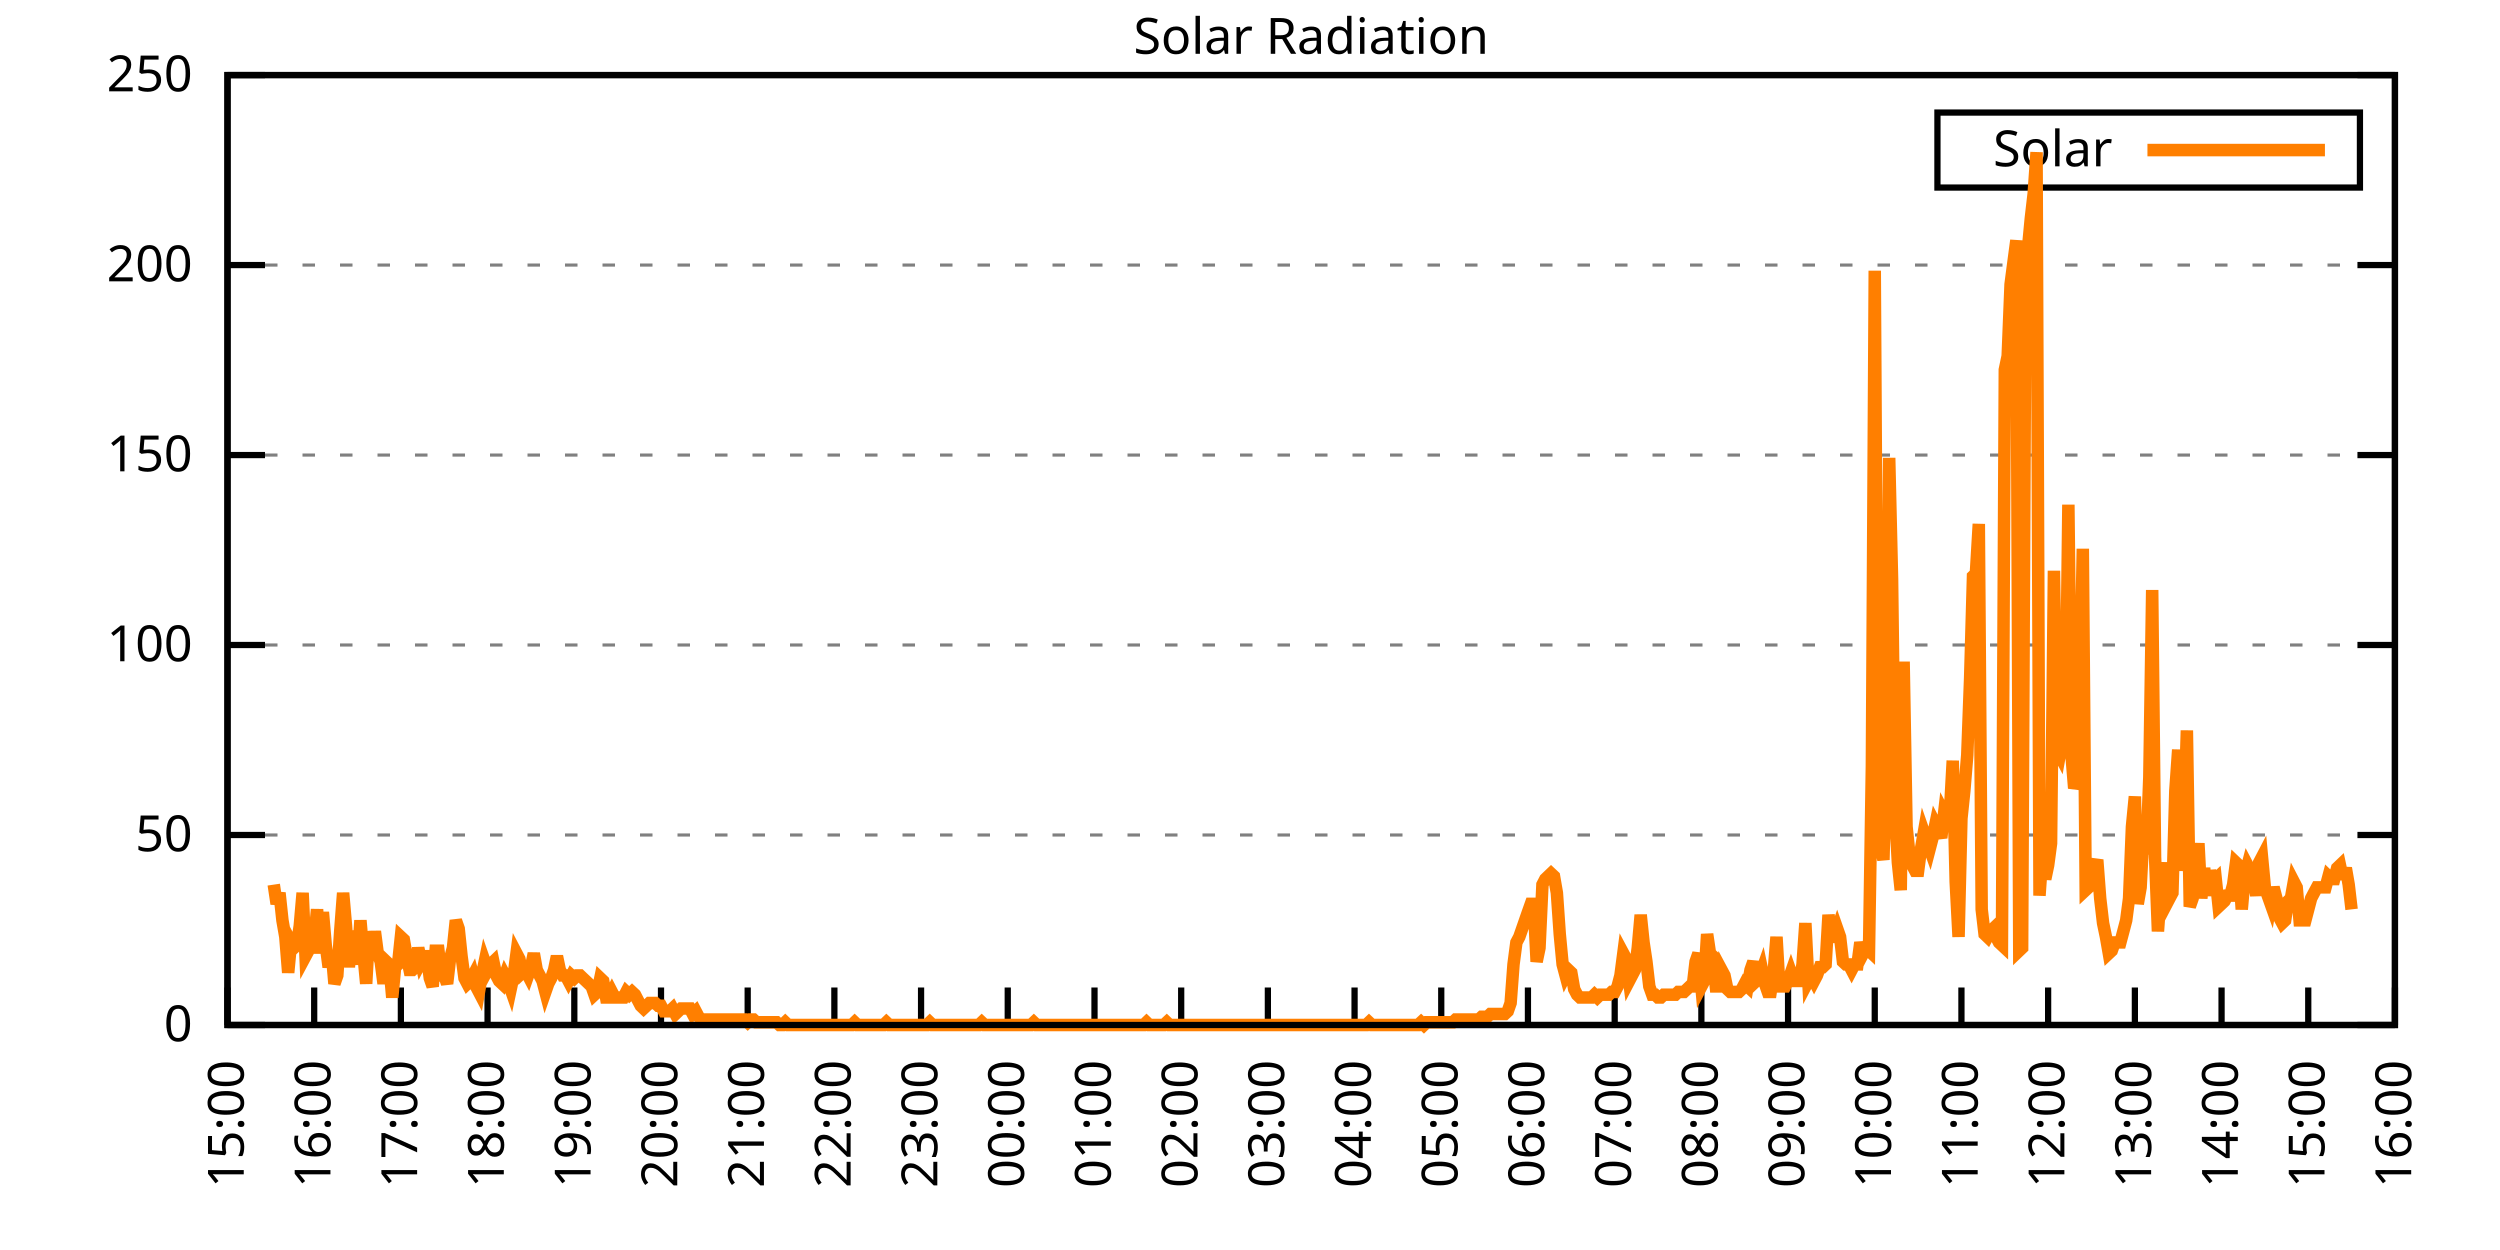
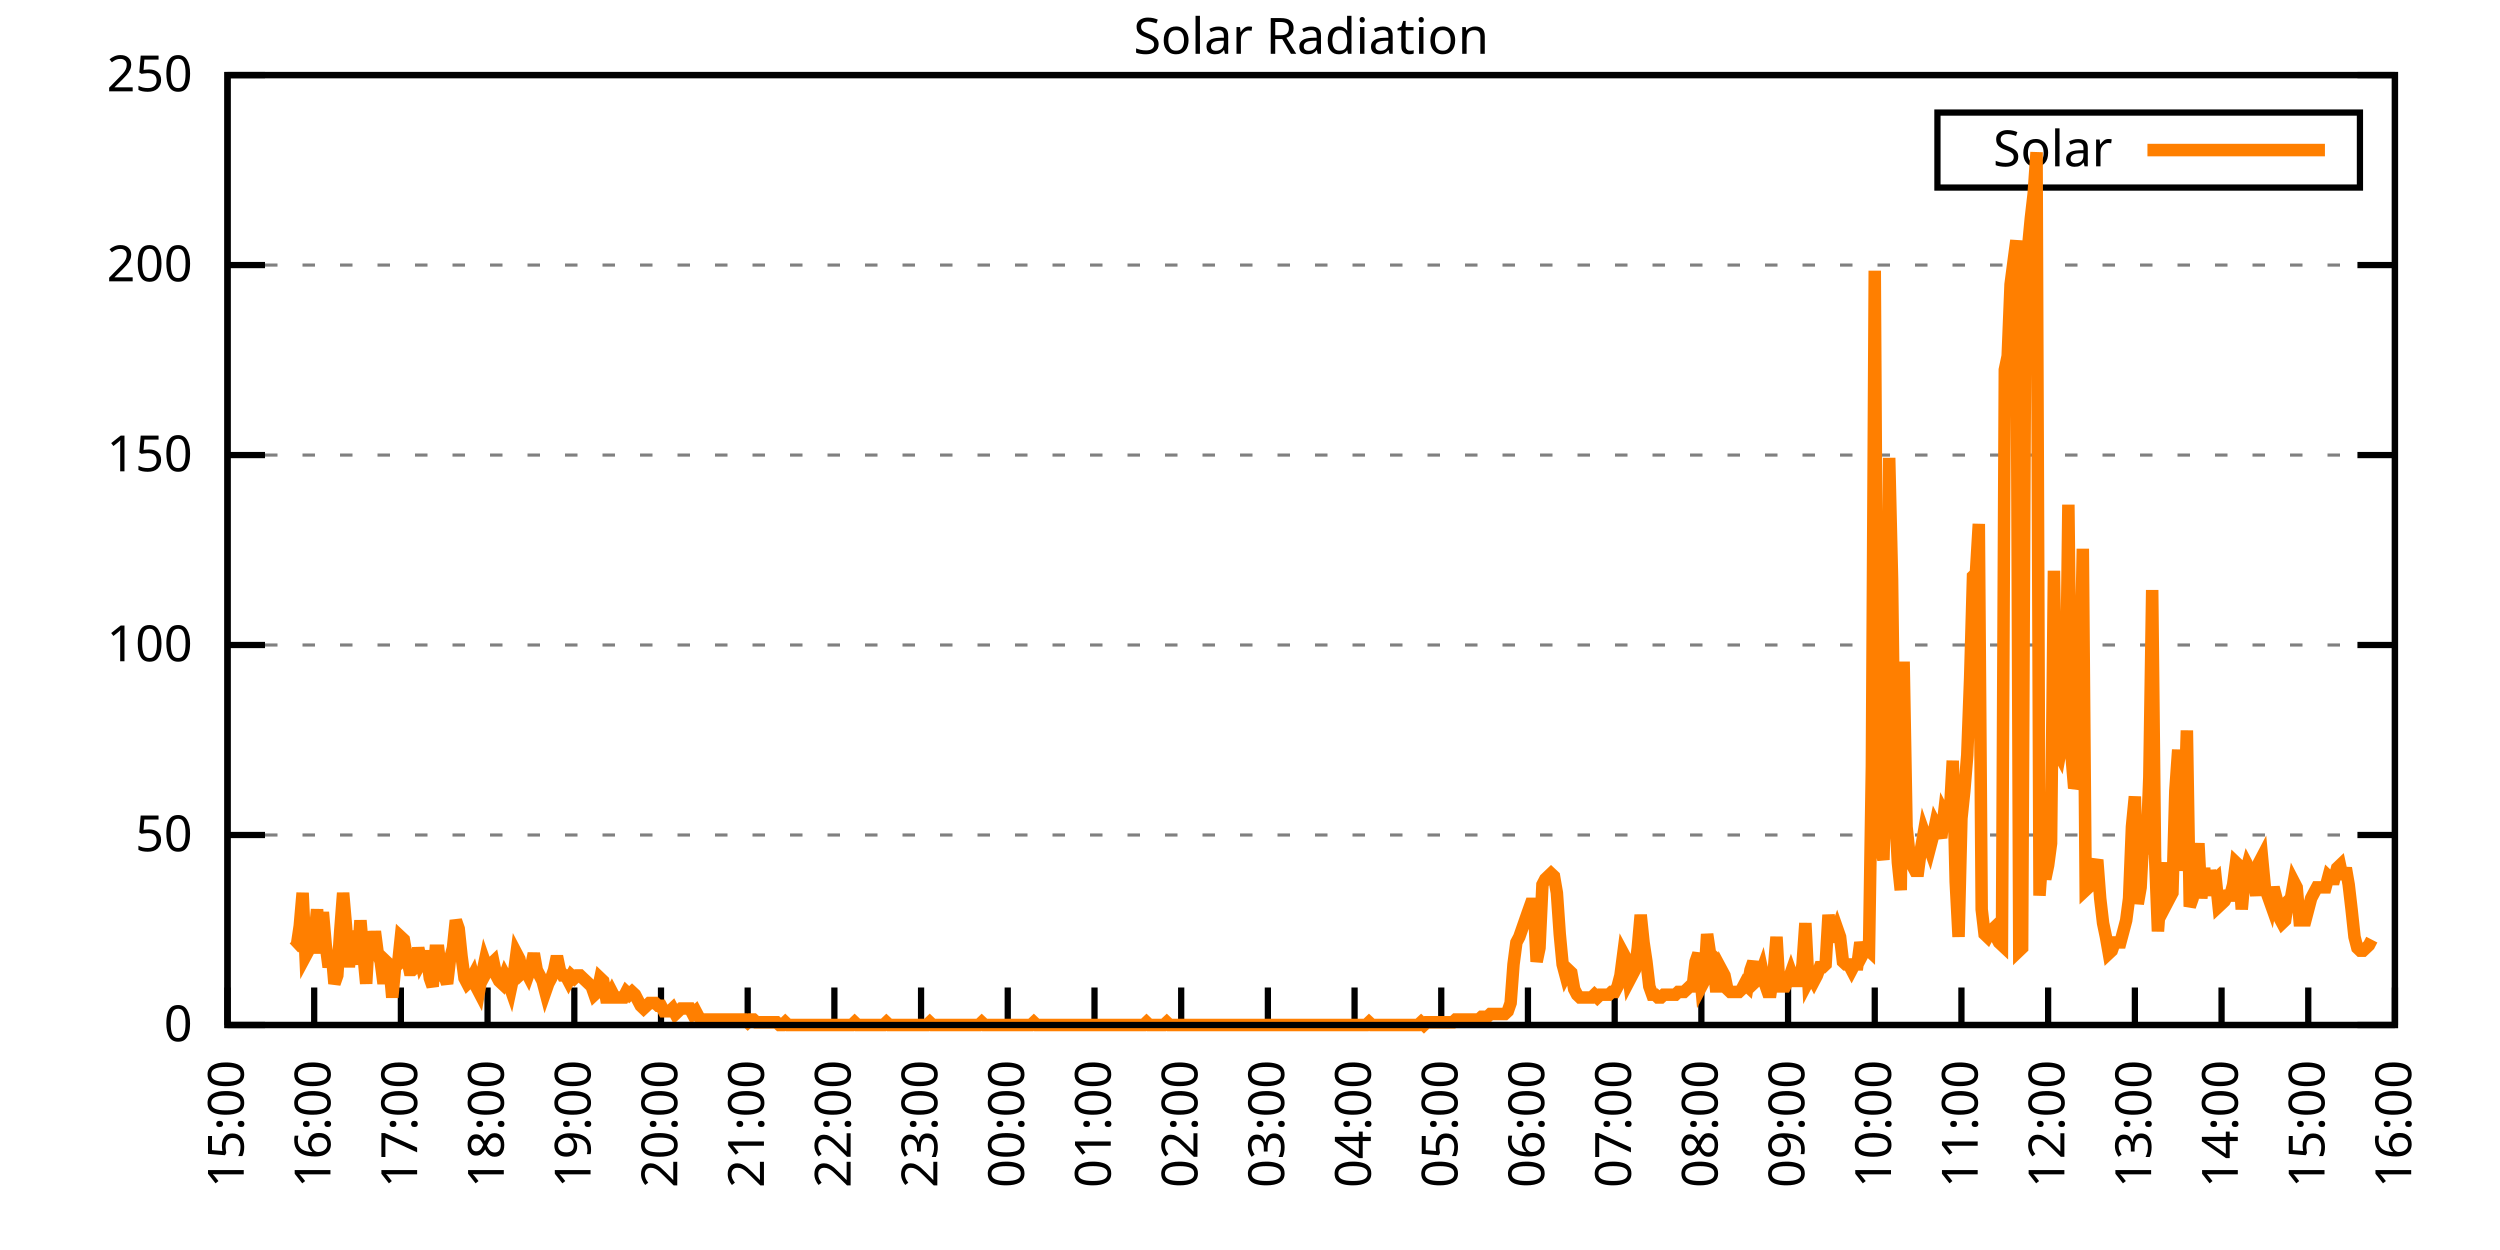
<svg xmlns="http://www.w3.org/2000/svg" xmlns:xlink="http://www.w3.org/1999/xlink" width="400" height="200" viewBox="0 0 400 200">
  <g id="gnuplot_canvas">
    <rect x="0" y="0" width="400" height="200" fill="none" />
    <defs>
      <circle id="gpDot" r="0.5" stroke-width="0.5" stroke="currentColor" />
      <path id="gpPt0" stroke-width="0.333" stroke="currentColor" d="M-1,0 h2 M0,-1 v2" />
      <path id="gpPt1" stroke-width="0.333" stroke="currentColor" d="M-1,-1 L1,1 M1,-1 L-1,1" />
      <path id="gpPt2" stroke-width="0.333" stroke="currentColor" d="M-1,0 L1,0 M0,-1 L0,1 M-1,-1 L1,1 M-1,1 L1,-1" />
      <rect id="gpPt3" stroke-width="0.333" stroke="currentColor" x="-1" y="-1" width="2" height="2" />
      <rect id="gpPt4" stroke-width="0.333" stroke="currentColor" fill="currentColor" x="-1" y="-1" width="2" height="2" />
      <circle id="gpPt5" stroke-width="0.333" stroke="currentColor" cx="0" cy="0" r="1" />
      <use xlink:href="#gpPt5" id="gpPt6" fill="currentColor" stroke="none" />
      <path id="gpPt7" stroke-width="0.333" stroke="currentColor" d="M0,-1.33 L-1.33,0.67 L1.33,0.67 z" />
      <use xlink:href="#gpPt7" id="gpPt8" fill="currentColor" stroke="none" />
      <use xlink:href="#gpPt7" id="gpPt9" stroke="currentColor" transform="rotate(180)" />
      <use xlink:href="#gpPt9" id="gpPt10" fill="currentColor" stroke="none" />
      <use xlink:href="#gpPt3" id="gpPt11" stroke="currentColor" transform="rotate(45)" />
      <use xlink:href="#gpPt11" id="gpPt12" fill="currentColor" stroke="none" />
      <path id="gpPt13" stroke-width="0.333" stroke="currentColor" d="M0,1.330 L1.265,0.411 L0.782,-1.067 L-0.782,-1.076 L-1.265,0.411 z" />
      <use xlink:href="#gpPt13" id="gpPt14" fill="currentColor" stroke="none" />
      <filter id="textbox" filterUnits="objectBoundingBox" x="0" y="0" height="1" width="1">
        <feFlood flood-color="white" flood-opacity="1" result="bgnd" />
        <feComposite in="SourceGraphic" in2="bgnd" operator="atop" />
      </filter>
      <filter id="greybox" filterUnits="objectBoundingBox" x="0" y="0" height="1" width="1">
        <feFlood flood-color="lightgrey" flood-opacity="1" result="grey" />
        <feComposite in="SourceGraphic" in2="grey" operator="atop" />
      </filter>
    </defs>
    <g fill="none" color="white" stroke="currentColor" stroke-width="1.00" stroke-linecap="butt" stroke-linejoin="miter">
</g>
    <g fill="none" color="black" stroke="currentColor" stroke-width="1.00" stroke-linecap="butt" stroke-linejoin="miter">
      <g stroke="none" shape-rendering="crispEdges">
        <polygon fill="rgb(255, 255, 255)" points="36.40,164.00 383.18,164.00 383.18,12.02 36.40,12.02 " />
      </g>
    </g>
    <g fill="none" color="black" stroke="currentColor" stroke-width="1.00" stroke-linecap="butt" stroke-linejoin="miter">
</g>
    <g fill="none" color="black" stroke="black" stroke-width="0.50" stroke-linecap="butt" stroke-linejoin="miter">
</g>
    <g fill="none" color="gray" stroke="currentColor" stroke-width="0.50" stroke-linecap="butt" stroke-linejoin="miter">
      <path stroke="gray" stroke-dasharray="2,4" class="gridline" d="M36.40,164.00 L383.19,164.00  " />
    </g>
    <g fill="none" color="gray" stroke="gray" stroke-width="1.00" stroke-linecap="butt" stroke-linejoin="miter">
</g>
    <g fill="none" color="black" stroke="currentColor" stroke-width="1.00" stroke-linecap="butt" stroke-linejoin="miter">
      <path stroke="black" d="M36.40,164.00 L42.40,164.00 M383.19,164.00 L377.19,164.00  " />
      <g transform="translate(30.80,166.60)" stroke="none" fill="black" font-family="Sans" font-size="8.00" text-anchor="end">
        <text>
          <tspan font-family="Sans"> 0</tspan>
        </text>
      </g>
    </g>
    <g fill="none" color="black" stroke="currentColor" stroke-width="1.00" stroke-linecap="butt" stroke-linejoin="miter">
</g>
    <g fill="none" color="black" stroke="black" stroke-width="0.50" stroke-linecap="butt" stroke-linejoin="miter">
</g>
    <g fill="none" color="gray" stroke="currentColor" stroke-width="0.50" stroke-linecap="butt" stroke-linejoin="miter">
      <path stroke="gray" stroke-dasharray="2,4" class="gridline" d="M36.40,133.60 L383.19,133.60  " />
    </g>
    <g fill="none" color="gray" stroke="gray" stroke-width="1.00" stroke-linecap="butt" stroke-linejoin="miter">
</g>
    <g fill="none" color="black" stroke="currentColor" stroke-width="1.00" stroke-linecap="butt" stroke-linejoin="miter">
      <path stroke="black" d="M36.40,133.60 L42.40,133.60 M383.19,133.60 L377.19,133.60  " />
      <g transform="translate(30.80,136.20)" stroke="none" fill="black" font-family="Sans" font-size="8.00" text-anchor="end">
        <text>
          <tspan font-family="Sans"> 50</tspan>
        </text>
      </g>
    </g>
    <g fill="none" color="black" stroke="currentColor" stroke-width="1.00" stroke-linecap="butt" stroke-linejoin="miter">
</g>
    <g fill="none" color="black" stroke="black" stroke-width="0.50" stroke-linecap="butt" stroke-linejoin="miter">
</g>
    <g fill="none" color="gray" stroke="currentColor" stroke-width="0.50" stroke-linecap="butt" stroke-linejoin="miter">
      <path stroke="gray" stroke-dasharray="2,4" class="gridline" d="M36.40,103.20 L383.19,103.20  " />
    </g>
    <g fill="none" color="gray" stroke="gray" stroke-width="1.00" stroke-linecap="butt" stroke-linejoin="miter">
</g>
    <g fill="none" color="black" stroke="currentColor" stroke-width="1.00" stroke-linecap="butt" stroke-linejoin="miter">
      <path stroke="black" d="M36.40,103.20 L42.40,103.20 M383.19,103.20 L377.19,103.20  " />
      <g transform="translate(30.80,105.80)" stroke="none" fill="black" font-family="Sans" font-size="8.00" text-anchor="end">
        <text>
          <tspan font-family="Sans"> 100</tspan>
        </text>
      </g>
    </g>
    <g fill="none" color="black" stroke="currentColor" stroke-width="1.00" stroke-linecap="butt" stroke-linejoin="miter">
</g>
    <g fill="none" color="black" stroke="black" stroke-width="0.50" stroke-linecap="butt" stroke-linejoin="miter">
</g>
    <g fill="none" color="gray" stroke="currentColor" stroke-width="0.50" stroke-linecap="butt" stroke-linejoin="miter">
      <path stroke="gray" stroke-dasharray="2,4" class="gridline" d="M36.40,72.81 L383.19,72.81  " />
    </g>
    <g fill="none" color="gray" stroke="gray" stroke-width="1.00" stroke-linecap="butt" stroke-linejoin="miter">
</g>
    <g fill="none" color="black" stroke="currentColor" stroke-width="1.00" stroke-linecap="butt" stroke-linejoin="miter">
      <path stroke="black" d="M36.40,72.81 L42.40,72.81 M383.19,72.81 L377.19,72.81  " />
      <g transform="translate(30.80,75.41)" stroke="none" fill="black" font-family="Sans" font-size="8.00" text-anchor="end">
        <text>
          <tspan font-family="Sans"> 150</tspan>
        </text>
      </g>
    </g>
    <g fill="none" color="black" stroke="currentColor" stroke-width="1.00" stroke-linecap="butt" stroke-linejoin="miter">
</g>
    <g fill="none" color="black" stroke="black" stroke-width="0.50" stroke-linecap="butt" stroke-linejoin="miter">
</g>
    <g fill="none" color="gray" stroke="currentColor" stroke-width="0.50" stroke-linecap="butt" stroke-linejoin="miter">
      <path stroke="gray" stroke-dasharray="2,4" class="gridline" d="M36.40,42.41 L383.19,42.41  " />
    </g>
    <g fill="none" color="gray" stroke="gray" stroke-width="1.00" stroke-linecap="butt" stroke-linejoin="miter">
</g>
    <g fill="none" color="black" stroke="currentColor" stroke-width="1.00" stroke-linecap="butt" stroke-linejoin="miter">
      <path stroke="black" d="M36.40,42.41 L42.40,42.41 M383.19,42.41 L377.19,42.41  " />
      <g transform="translate(30.80,45.01)" stroke="none" fill="black" font-family="Sans" font-size="8.00" text-anchor="end">
        <text>
          <tspan font-family="Sans"> 200</tspan>
        </text>
      </g>
    </g>
    <g fill="none" color="black" stroke="currentColor" stroke-width="1.00" stroke-linecap="butt" stroke-linejoin="miter">
</g>
    <g fill="none" color="black" stroke="black" stroke-width="0.50" stroke-linecap="butt" stroke-linejoin="miter">
</g>
    <g fill="none" color="gray" stroke="currentColor" stroke-width="0.50" stroke-linecap="butt" stroke-linejoin="miter">
      <path stroke="gray" stroke-dasharray="2,4" class="gridline" d="M36.40,12.01 L383.19,12.01  " />
    </g>
    <g fill="none" color="gray" stroke="gray" stroke-width="1.00" stroke-linecap="butt" stroke-linejoin="miter">
</g>
    <g fill="none" color="black" stroke="currentColor" stroke-width="1.00" stroke-linecap="butt" stroke-linejoin="miter">
      <path stroke="black" d="M36.40,12.01 L42.40,12.01 M383.19,12.01 L377.19,12.01  " />
      <g transform="translate(30.80,14.61)" stroke="none" fill="black" font-family="Sans" font-size="8.00" text-anchor="end">
        <text>
          <tspan font-family="Sans"> 250</tspan>
        </text>
      </g>
    </g>
    <g fill="none" color="black" stroke="currentColor" stroke-width="1.00" stroke-linecap="butt" stroke-linejoin="miter">
      <path stroke="black" d="M36.40,164.00 L36.40,158.00  " />
      <g transform="translate(39.00,169.60) rotate(270.00)" stroke="none" fill="black" font-family="Sans" font-size="8.00" text-anchor="end">
        <text>
          <tspan font-family="Sans">15:00</tspan>
        </text>
      </g>
    </g>
    <g fill="none" color="black" stroke="currentColor" stroke-width="1.00" stroke-linecap="butt" stroke-linejoin="miter">
      <path stroke="black" d="M50.27,164.00 L50.27,158.00  " />
      <g transform="translate(52.87,169.60) rotate(270.00)" stroke="none" fill="black" font-family="Sans" font-size="8.00" text-anchor="end">
        <text>
          <tspan font-family="Sans">16:00</tspan>
        </text>
      </g>
    </g>
    <g fill="none" color="black" stroke="currentColor" stroke-width="1.00" stroke-linecap="butt" stroke-linejoin="miter">
      <path stroke="black" d="M64.14,164.00 L64.14,158.00  " />
      <g transform="translate(66.74,169.60) rotate(270.00)" stroke="none" fill="black" font-family="Sans" font-size="8.00" text-anchor="end">
        <text>
          <tspan font-family="Sans">17:00</tspan>
        </text>
      </g>
    </g>
    <g fill="none" color="black" stroke="currentColor" stroke-width="1.00" stroke-linecap="butt" stroke-linejoin="miter">
      <path stroke="black" d="M78.01,164.00 L78.01,158.00  " />
      <g transform="translate(80.61,169.60) rotate(270.00)" stroke="none" fill="black" font-family="Sans" font-size="8.00" text-anchor="end">
        <text>
          <tspan font-family="Sans">18:00</tspan>
        </text>
      </g>
    </g>
    <g fill="none" color="black" stroke="currentColor" stroke-width="1.00" stroke-linecap="butt" stroke-linejoin="miter">
      <path stroke="black" d="M91.89,164.00 L91.89,158.00  " />
      <g transform="translate(94.49,169.60) rotate(270.00)" stroke="none" fill="black" font-family="Sans" font-size="8.00" text-anchor="end">
        <text>
          <tspan font-family="Sans">19:00</tspan>
        </text>
      </g>
    </g>
    <g fill="none" color="black" stroke="currentColor" stroke-width="1.00" stroke-linecap="butt" stroke-linejoin="miter">
      <path stroke="black" d="M105.76,164.00 L105.76,158.00  " />
      <g transform="translate(108.36,169.60) rotate(270.00)" stroke="none" fill="black" font-family="Sans" font-size="8.00" text-anchor="end">
        <text>
          <tspan font-family="Sans">20:00</tspan>
        </text>
      </g>
    </g>
    <g fill="none" color="black" stroke="currentColor" stroke-width="1.00" stroke-linecap="butt" stroke-linejoin="miter">
      <path stroke="black" d="M119.63,164.00 L119.63,158.00  " />
      <g transform="translate(122.23,169.60) rotate(270.00)" stroke="none" fill="black" font-family="Sans" font-size="8.00" text-anchor="end">
        <text>
          <tspan font-family="Sans">21:00</tspan>
        </text>
      </g>
    </g>
    <g fill="none" color="black" stroke="currentColor" stroke-width="1.00" stroke-linecap="butt" stroke-linejoin="miter">
      <path stroke="black" d="M133.50,164.00 L133.50,158.00  " />
      <g transform="translate(136.10,169.60) rotate(270.00)" stroke="none" fill="black" font-family="Sans" font-size="8.00" text-anchor="end">
        <text>
          <tspan font-family="Sans">22:00</tspan>
        </text>
      </g>
    </g>
    <g fill="none" color="black" stroke="currentColor" stroke-width="1.00" stroke-linecap="butt" stroke-linejoin="miter">
      <path stroke="black" d="M147.37,164.00 L147.37,158.00  " />
      <g transform="translate(149.97,169.60) rotate(270.00)" stroke="none" fill="black" font-family="Sans" font-size="8.00" text-anchor="end">
        <text>
          <tspan font-family="Sans">23:00</tspan>
        </text>
      </g>
    </g>
    <g fill="none" color="black" stroke="currentColor" stroke-width="1.00" stroke-linecap="butt" stroke-linejoin="miter">
      <path stroke="black" d="M161.24,164.00 L161.24,158.00  " />
      <g transform="translate(163.84,169.60) rotate(270.00)" stroke="none" fill="black" font-family="Sans" font-size="8.00" text-anchor="end">
        <text>
          <tspan font-family="Sans">00:00</tspan>
        </text>
      </g>
    </g>
    <g fill="none" color="black" stroke="currentColor" stroke-width="1.00" stroke-linecap="butt" stroke-linejoin="miter">
      <path stroke="black" d="M175.12,164.00 L175.12,158.00  " />
      <g transform="translate(177.72,169.60) rotate(270.00)" stroke="none" fill="black" font-family="Sans" font-size="8.00" text-anchor="end">
        <text>
          <tspan font-family="Sans">01:00</tspan>
        </text>
      </g>
    </g>
    <g fill="none" color="black" stroke="currentColor" stroke-width="1.00" stroke-linecap="butt" stroke-linejoin="miter">
      <path stroke="black" d="M188.99,164.00 L188.99,158.00  " />
      <g transform="translate(191.59,169.60) rotate(270.00)" stroke="none" fill="black" font-family="Sans" font-size="8.00" text-anchor="end">
        <text>
          <tspan font-family="Sans">02:00</tspan>
        </text>
      </g>
    </g>
    <g fill="none" color="black" stroke="currentColor" stroke-width="1.00" stroke-linecap="butt" stroke-linejoin="miter">
      <path stroke="black" d="M202.86,164.00 L202.86,158.00  " />
      <g transform="translate(205.46,169.60) rotate(270.00)" stroke="none" fill="black" font-family="Sans" font-size="8.00" text-anchor="end">
        <text>
          <tspan font-family="Sans">03:00</tspan>
        </text>
      </g>
    </g>
    <g fill="none" color="black" stroke="currentColor" stroke-width="1.00" stroke-linecap="butt" stroke-linejoin="miter">
      <path stroke="black" d="M216.73,164.00 L216.73,158.00  " />
      <g transform="translate(219.33,169.60) rotate(270.00)" stroke="none" fill="black" font-family="Sans" font-size="8.00" text-anchor="end">
        <text>
          <tspan font-family="Sans">04:00</tspan>
        </text>
      </g>
    </g>
    <g fill="none" color="black" stroke="currentColor" stroke-width="1.00" stroke-linecap="butt" stroke-linejoin="miter">
      <path stroke="black" d="M230.60,164.00 L230.60,158.00  " />
      <g transform="translate(233.20,169.60) rotate(270.00)" stroke="none" fill="black" font-family="Sans" font-size="8.00" text-anchor="end">
        <text>
          <tspan font-family="Sans">05:00</tspan>
        </text>
      </g>
    </g>
    <g fill="none" color="black" stroke="currentColor" stroke-width="1.00" stroke-linecap="butt" stroke-linejoin="miter">
      <path stroke="black" d="M244.47,164.00 L244.47,158.00  " />
      <g transform="translate(247.07,169.60) rotate(270.00)" stroke="none" fill="black" font-family="Sans" font-size="8.00" text-anchor="end">
        <text>
          <tspan font-family="Sans">06:00</tspan>
        </text>
      </g>
    </g>
    <g fill="none" color="black" stroke="currentColor" stroke-width="1.00" stroke-linecap="butt" stroke-linejoin="miter">
      <path stroke="black" d="M258.35,164.00 L258.35,158.00  " />
      <g transform="translate(260.95,169.60) rotate(270.00)" stroke="none" fill="black" font-family="Sans" font-size="8.00" text-anchor="end">
        <text>
          <tspan font-family="Sans">07:00</tspan>
        </text>
      </g>
    </g>
    <g fill="none" color="black" stroke="currentColor" stroke-width="1.00" stroke-linecap="butt" stroke-linejoin="miter">
      <path stroke="black" d="M272.22,164.00 L272.22,158.00  " />
      <g transform="translate(274.82,169.60) rotate(270.00)" stroke="none" fill="black" font-family="Sans" font-size="8.00" text-anchor="end">
        <text>
          <tspan font-family="Sans">08:00</tspan>
        </text>
      </g>
    </g>
    <g fill="none" color="black" stroke="currentColor" stroke-width="1.00" stroke-linecap="butt" stroke-linejoin="miter">
      <path stroke="black" d="M286.09,164.00 L286.09,158.00  " />
      <g transform="translate(288.69,169.60) rotate(270.00)" stroke="none" fill="black" font-family="Sans" font-size="8.00" text-anchor="end">
        <text>
          <tspan font-family="Sans">09:00</tspan>
        </text>
      </g>
    </g>
    <g fill="none" color="black" stroke="currentColor" stroke-width="1.00" stroke-linecap="butt" stroke-linejoin="miter">
      <path stroke="black" d="M299.96,164.00 L299.96,158.00  " />
      <g transform="translate(302.56,169.60) rotate(270.00)" stroke="none" fill="black" font-family="Sans" font-size="8.00" text-anchor="end">
        <text>
          <tspan font-family="Sans">10:00</tspan>
        </text>
      </g>
    </g>
    <g fill="none" color="black" stroke="currentColor" stroke-width="1.00" stroke-linecap="butt" stroke-linejoin="miter">
      <path stroke="black" d="M313.83,164.00 L313.83,158.00  " />
      <g transform="translate(316.43,169.60) rotate(270.00)" stroke="none" fill="black" font-family="Sans" font-size="8.00" text-anchor="end">
        <text>
          <tspan font-family="Sans">11:00</tspan>
        </text>
      </g>
    </g>
    <g fill="none" color="black" stroke="currentColor" stroke-width="1.00" stroke-linecap="butt" stroke-linejoin="miter">
      <path stroke="black" d="M327.70,164.00 L327.70,158.00  " />
      <g transform="translate(330.30,169.60) rotate(270.00)" stroke="none" fill="black" font-family="Sans" font-size="8.00" text-anchor="end">
        <text>
          <tspan font-family="Sans">12:00</tspan>
        </text>
      </g>
    </g>
    <g fill="none" color="black" stroke="currentColor" stroke-width="1.00" stroke-linecap="butt" stroke-linejoin="miter">
      <path stroke="black" d="M341.58,164.00 L341.58,158.00  " />
      <g transform="translate(344.18,169.60) rotate(270.00)" stroke="none" fill="black" font-family="Sans" font-size="8.00" text-anchor="end">
        <text>
          <tspan font-family="Sans">13:00</tspan>
        </text>
      </g>
    </g>
    <g fill="none" color="black" stroke="currentColor" stroke-width="1.00" stroke-linecap="butt" stroke-linejoin="miter">
      <path stroke="black" d="M355.45,164.00 L355.45,158.00  " />
      <g transform="translate(358.05,169.60) rotate(270.00)" stroke="none" fill="black" font-family="Sans" font-size="8.00" text-anchor="end">
        <text>
          <tspan font-family="Sans">14:00</tspan>
        </text>
      </g>
    </g>
    <g fill="none" color="black" stroke="currentColor" stroke-width="1.00" stroke-linecap="butt" stroke-linejoin="miter">
      <path stroke="black" d="M369.32,164.00 L369.32,158.00  " />
      <g transform="translate(371.92,169.60) rotate(270.00)" stroke="none" fill="black" font-family="Sans" font-size="8.00" text-anchor="end">
        <text>
          <tspan font-family="Sans">15:00</tspan>
        </text>
      </g>
    </g>
    <g fill="none" color="black" stroke="currentColor" stroke-width="1.00" stroke-linecap="butt" stroke-linejoin="miter">
      <path stroke="black" d="M383.19,164.00 L383.19,158.00  " />
      <g transform="translate(385.79,169.60) rotate(270.00)" stroke="none" fill="black" font-family="Sans" font-size="8.00" text-anchor="end">
        <text>
          <tspan font-family="Sans">16:00</tspan>
        </text>
      </g>
    </g>
    <g fill="none" color="black" stroke="currentColor" stroke-width="1.00" stroke-linecap="butt" stroke-linejoin="miter">
</g>
    <g fill="none" color="black" stroke="currentColor" stroke-width="1.00" stroke-linecap="butt" stroke-linejoin="miter">
      <path stroke="black" d="M36.40,12.01 L36.40,164.00 L383.19,164.00 L383.19,12.01 L36.40,12.01 Z  " />
    </g>
    <g fill="none" color="black" stroke="currentColor" stroke-width="1.00" stroke-linecap="butt" stroke-linejoin="miter">
</g>
    <g fill="none" color="black" stroke="currentColor" stroke-width="1.00" stroke-linecap="butt" stroke-linejoin="miter">
      <path stroke="black" d="M309.99,30.01 L309.99,18.01 L377.59,18.01 L377.59,30.01 L309.99,30.01 Z  " />
    </g>
    <g id="Solar_Radiation_plot_1">
      <g fill="none" color="white" stroke="black" stroke-width="2.00" stroke-linecap="butt" stroke-linejoin="miter">
</g>
      <g fill="none" color="black" stroke="currentColor" stroke-width="2.00" stroke-linecap="butt" stroke-linejoin="miter">
        <g transform="translate(337.99,26.61)" stroke="none" fill="black" font-family="Sans" font-size="8.00" text-anchor="end">
          <text>
            <tspan font-family="Sans">Solar</tspan>
          </text>
        </g>
      </g>
      <g fill="none" color="black" stroke="currentColor" stroke-width="2.00" stroke-linecap="butt" stroke-linejoin="miter">
-         <path stroke="rgb(255, 127,   0)" d="M343.59,24.01 L371.99,24.01 M43.80,141.54 L44.26,144.62 L44.72,142.86 L45.19,147.26 L45.65,149.90 L46.11,155.63   L46.57,150.79 L47.03,151.67 L47.50,151.23 L47.96,148.14 L48.42,142.86 L48.88,152.99 L49.35,152.11 L49.81,148.14   L50.27,150.34 L50.73,145.50 L51.20,152.55 L51.66,145.94 L52.12,151.23 L52.58,154.75 L53.05,152.11 L53.51,157.39   L53.97,156.07 L54.43,149.02 L54.90,142.86 L55.36,148.14 L55.82,154.75 L56.28,149.02 L56.75,150.79 L57.21,154.31   L57.67,147.26 L58.13,152.55 L58.59,157.39 L59.06,149.02 L59.52,153.43 L59.98,149.02 L60.44,152.55 L60.91,153.87   L61.37,157.39 L61.83,153.87 L62.29,154.31 L62.76,159.60 L63.22,154.75 L63.68,154.31 L64.14,149.90 L64.61,150.34   L65.07,152.99 L65.53,155.19 L65.99,155.19 L66.46,154.75 L66.92,151.67 L67.38,153.87 L67.84,152.99 L68.30,152.99   L68.77,156.51 L69.23,157.83 L69.69,152.11 L70.15,152.11 L70.62,156.07 L71.08,156.07 L71.54,157.39 L72.00,153.43   L72.47,151.67 L72.93,147.26 L73.39,148.58 L73.85,152.99 L74.32,156.51 L74.78,157.39 L75.24,156.95 L75.70,156.07   L76.17,157.83 L76.63,158.71 L77.09,156.07 L77.55,153.87 L78.01,155.19 L78.48,154.31 L78.94,153.87 L79.40,156.07   L79.86,156.95 L80.33,157.39 L80.79,156.07 L81.25,156.95 L81.71,158.27 L82.18,156.07 L82.64,152.55 L83.10,153.43   L83.56,155.63 L84.03,155.19 L84.49,156.07 L84.95,154.75 L85.41,152.55 L85.88,155.19 L86.34,156.07 L86.80,156.95   L87.26,158.71 L87.72,157.39 L88.19,156.51 L88.65,155.19 L89.11,152.99 L89.57,155.19 L90.04,156.07 L90.50,156.07   L90.96,156.95 L91.42,156.07 L91.89,156.51 L92.35,156.07 L92.81,156.07 L93.27,156.51 L93.74,156.95 L94.20,157.39   L94.66,157.83 L95.12,159.15 L95.59,158.71 L96.05,156.51 L96.51,156.95 L96.97,159.60 L97.44,159.60 L97.90,158.71   L98.36,159.60 L98.82,159.60 L99.28,159.60 L99.75,159.60 L100.21,158.71 L100.67,159.15 L101.13,158.71 L101.60,159.15   L102.06,160.04 L102.52,160.92 L102.98,161.36 L103.45,160.92 L103.91,160.48 L104.37,160.48 L104.83,160.48 L105.30,160.92   L105.76,160.92 L106.22,161.80 L106.68,161.80 L107.15,161.80 L107.61,161.36 L108.07,162.24 L108.53,161.80 L108.99,161.36   L109.46,161.36 L109.92,161.36 L110.38,161.36 L110.84,162.24 L111.31,161.80 L111.77,162.68 L112.23,163.12 L112.69,163.12   L113.16,163.12 L113.62,163.12 L114.08,163.12 L114.54,163.12 L115.01,163.12 L115.47,163.12 L115.93,163.12 L116.39,163.12   L116.86,163.12 L117.32,163.12 L117.78,163.12 L118.24,163.12 L118.70,163.12 L119.17,163.12 L119.63,163.56 L120.09,163.12   L120.55,163.12 L121.02,163.56 L121.48,163.56 L121.94,163.56 L122.40,163.56 L122.87,163.56 L123.33,163.56 L123.79,163.56   L124.25,163.56 L124.72,164.00 L125.18,164.00 L125.64,163.56 L126.10,164.00 L126.57,164.00 L127.03,164.00 L127.49,164.00   L127.95,164.00 L128.41,164.00 L128.88,164.00 L129.34,164.00 L129.80,164.00 L130.26,164.00 L130.73,164.00 L131.19,164.00   L131.65,164.00 L132.11,164.00 L132.58,164.00 L133.04,164.00 L133.50,164.00 L133.96,164.00 L134.43,164.00 L134.89,164.00   L135.35,164.00 L135.81,164.00 L136.28,164.00 L136.74,163.56 L137.20,164.00 L137.66,164.00 L138.13,164.00 L138.59,164.00   L139.05,164.00 L139.51,164.00 L139.97,164.00 L140.44,164.00 L140.90,164.00 L141.36,164.00 L141.82,163.56 L142.29,164.00   L142.75,164.00 L143.21,164.00 L143.67,164.00 L144.14,164.00 L144.60,164.00 L145.06,164.00 L145.52,164.00 L145.99,164.00   L146.45,164.00 L146.91,164.00 L147.37,164.00 L147.84,164.00 L148.30,164.00 L148.76,163.56 L149.22,164.00 L149.68,164.00   L150.15,164.00 L150.61,164.00 L151.07,164.00 L151.53,164.00 L152.00,164.00 L152.46,164.00 L152.92,164.00 L153.38,164.00   L153.85,164.00 L154.31,164.00 L154.77,164.00 L155.23,164.00 L155.70,164.00 L156.16,164.00 L156.62,164.00 L157.08,163.56   L157.55,164.00 L158.01,164.00 L158.47,164.00 L158.93,164.00 L159.39,164.00 L159.86,164.00 L160.32,164.00 L160.78,164.00   L161.24,164.00 L161.71,164.00 L162.17,164.00 L162.63,164.00 L163.09,164.00 L163.56,164.00 L164.02,164.00 L164.48,164.00   L164.94,164.00 L165.41,163.56 L165.87,164.00 L166.33,164.00 L166.79,164.00 L167.26,164.00 L167.72,164.00 L168.18,164.00   L168.64,164.00 L169.10,164.00 L169.57,164.00 L170.03,164.00 L170.49,164.00 L170.95,164.00 L171.42,164.00 L171.88,164.00   L172.34,164.00 L172.80,164.00 L173.27,164.00 L173.73,164.00 L174.19,164.00 L174.65,164.00 L175.12,164.00 L175.58,164.00   L176.04,164.00 L176.50,164.00 L176.97,164.00 L177.43,164.00 L177.89,164.00 L178.35,164.00 L178.82,164.00 L179.28,164.00   L179.74,164.00 L180.20,164.00 L180.66,164.00 L181.13,164.00 L181.59,164.00 L182.05,164.00 L182.51,164.00 L182.98,164.00   L183.44,163.56 L183.90,164.00 L184.36,164.00 L184.83,164.00 L185.29,164.00 L185.75,164.00 L186.21,164.00 L186.68,163.56   L187.14,164.00 L187.60,164.00 L188.06,164.00 L188.53,164.00 L188.99,164.00 L189.45,164.00 L189.91,164.00 L190.37,164.00   L190.84,164.00 L191.30,164.00 L191.76,164.00 L192.22,164.00 L192.69,164.00 L193.15,164.00 L193.61,164.00 L194.07,164.00   L194.54,164.00 L195.00,164.00 L195.46,164.00 L195.92,164.00 L196.39,164.00 L196.85,164.00 L197.31,164.00 L197.77,164.00   L198.24,164.00 L198.70,164.00 L199.16,164.00 L199.62,164.00 L200.08,164.00 L200.55,164.00 L201.01,164.00 L201.47,164.00   L201.93,164.00 L202.40,164.00 L202.86,164.00 L203.32,164.00 L203.78,164.00 L204.25,164.00 L204.71,164.00 L205.17,164.00   L205.63,164.00 L206.10,164.00 L206.56,164.00 L207.02,164.00 L207.48,164.00 L207.95,164.00 L208.41,164.00 L208.87,164.00   L209.33,164.00 L209.80,164.00 L210.26,164.00 L210.72,164.00 L211.18,164.00 L211.64,164.00 L212.11,164.00 L212.57,164.00   L213.03,164.00 L213.49,164.00 L213.96,164.00 L214.42,164.00 L214.88,164.00 L215.34,164.00 L215.81,164.00 L216.27,164.00   L216.73,164.00 L217.19,164.00 L217.66,164.00 L218.12,164.00 L218.58,164.00 L219.04,163.56 L219.51,164.00 L219.97,164.00   L220.43,164.00 L220.89,164.00 L221.35,164.00 L221.82,164.00 L222.28,164.00 L222.74,164.00 L223.20,164.00 L223.67,164.00   L224.13,164.00 L224.59,164.00 L225.05,164.00 L225.52,164.00 L225.98,164.00 L226.44,164.00 L226.90,164.00 L227.37,163.56   L227.83,164.00 L228.29,163.56 L228.75,163.56 L229.22,163.56 L229.68,163.56 L230.14,163.56 L230.60,163.56 L231.06,163.56   L231.53,163.56 L231.99,163.56 L232.45,163.56 L232.91,163.12 L233.38,163.12 L233.84,163.12 L234.30,163.12 L234.76,163.12   L235.23,163.12 L235.69,163.12 L236.15,163.12 L236.61,163.12 L237.08,162.68 L237.54,162.68 L238.00,162.68 L238.46,162.24   L238.93,162.24 L239.39,162.24 L239.85,162.24 L240.31,162.24 L240.77,162.24 L241.24,161.80 L241.70,160.48 L242.16,154.31   L242.62,150.79 L243.09,149.90 L243.55,148.58 L244.01,147.26 L244.47,145.94 L244.94,144.62 L245.40,144.62 L245.86,153.87   L246.32,151.67 L246.79,141.54 L247.25,140.65 L247.71,140.21 L248.17,139.77 L248.64,140.21 L249.10,142.86 L249.56,149.46   L250.02,154.31 L250.49,156.07 L250.95,155.19 L251.41,155.63 L251.87,158.27 L252.33,159.15 L252.80,159.60 L253.26,159.60   L253.72,159.60 L254.18,159.60 L254.65,159.60 L255.11,159.15 L255.57,159.60 L256.03,159.15 L256.50,159.15 L256.96,159.15   L257.42,159.15 L257.88,158.71 L258.35,158.71 L258.81,157.83 L259.27,156.07 L259.73,152.55 L260.20,153.43 L260.66,156.95   L261.12,156.07 L261.58,155.19 L262.04,151.67 L262.51,146.38 L262.97,150.79 L263.43,153.87 L263.89,157.83 L264.36,159.15   L264.82,159.15 L265.28,159.60 L265.74,159.60 L266.21,159.15 L266.67,159.15 L267.13,159.15 L267.59,159.15 L268.06,159.15   L268.52,158.71 L268.98,158.71 L269.44,158.71 L269.91,158.27 L270.37,157.83 L270.83,157.83 L271.29,153.87 L271.75,152.55   L272.22,157.83 L272.68,156.95 L273.14,149.46 L273.60,152.55 L274.07,152.99 L274.53,157.83 L274.99,157.83 L275.45,155.19   L275.92,156.07 L276.38,158.27 L276.84,158.71 L277.30,158.71 L277.77,158.71 L278.23,158.71 L278.69,158.27 L279.15,157.39   L279.62,157.83 L280.08,155.19 L280.54,153.87 L281.00,156.95 L281.46,156.51 L281.93,155.19 L282.39,157.39 L282.85,158.71   L283.31,158.71 L283.78,155.63 L284.24,149.90 L284.70,157.83 L285.16,157.83 L285.63,157.83 L286.09,156.95 L286.55,155.63   L287.01,156.95 L287.48,156.95 L287.94,156.95 L288.40,154.31 L288.86,147.70 L289.33,156.95 L289.79,156.07 L290.25,156.95   L290.71,156.07 L291.18,154.75 L291.64,154.75 L292.10,154.31 L292.56,146.38 L293.02,149.90 L293.49,149.90 L293.95,148.58   L294.41,149.90 L294.87,153.87 L295.34,154.31 L295.80,154.31 L296.26,155.19 L296.72,154.31 L297.19,154.31 L297.65,150.79   L298.11,152.55 L298.57,151.67 L299.04,152.11 L299.50,122.59 L299.96,43.31 L300.42,121.27 L300.89,135.37 L301.35,137.57   L301.81,120.83 L302.27,73.26 L302.73,92.64 L303.20,129.64 L303.66,138.01 L304.12,142.42 L304.58,105.86 L305.05,132.28   L305.51,136.69 L305.97,138.45 L306.43,139.33 L306.90,139.33 L307.36,135.81 L307.82,133.17 L308.28,134.49 L308.75,135.81   L309.21,134.05 L309.67,131.84 L310.13,132.73 L310.60,134.05 L311.06,130.08 L311.52,130.96 L311.98,130.08 L312.44,121.71   L312.91,141.09 L313.37,149.90 L313.83,130.96 L314.29,126.56 L314.76,120.83 L315.22,108.50 L315.68,92.20 L316.14,91.76   L316.61,83.83 L317.07,145.50 L317.53,149.46 L317.99,149.90 L318.46,149.02 L318.92,148.58 L319.38,149.90 L319.84,150.79   L320.31,151.23 L320.77,59.16 L321.23,56.96 L321.69,45.51 L322.15,41.98 L322.62,38.46 L323.08,152.11 L323.54,151.67   L324.00,57.84 L324.47,39.78 L324.93,34.94 L325.39,30.97 L325.85,24.36 L326.32,143.30 L326.78,136.69 L327.24,140.65   L327.70,138.45 L328.17,134.93 L328.63,91.32 L329.09,119.95 L329.55,120.83 L330.02,118.19 L330.48,119.07 L330.94,80.75   L331.40,120.39 L331.87,126.12 L332.33,124.80 L332.79,112.46 L333.25,87.80 L333.71,142.42 L334.18,141.98 L334.64,140.21   L335.10,138.89 L335.56,137.57 L336.03,143.74 L336.49,147.70 L336.95,149.90 L337.41,152.55 L337.88,152.11 L338.34,150.79   L338.80,150.79 L339.26,150.79 L339.73,149.02 L340.19,147.26 L340.65,143.74 L341.11,132.28 L341.58,127.44 L342.04,144.62   L342.50,141.98 L342.96,133.17 L343.42,136.69 L343.89,124.36 L344.35,94.40 L344.81,137.13 L345.27,149.02 L345.74,142.42   L346.20,138.01 L346.66,144.62 L347.12,143.74 L347.59,142.86 L348.05,126.56 L348.51,119.95 L348.97,139.33 L349.44,131.84   L349.90,116.87 L350.36,145.06 L350.82,143.74 L351.29,139.77 L351.75,134.93 L352.21,143.74 L352.67,138.89 L353.13,143.30   L353.60,139.33 L354.06,141.09 L354.52,140.65 L354.98,145.06 L355.45,144.62 L355.91,144.18 L356.37,143.30 L356.83,143.30   L357.30,141.54 L357.76,138.01 L358.22,138.45 L358.68,145.50 L359.15,140.21 L359.61,138.45 L360.07,139.33 L360.53,140.21   L361.00,143.30 L361.46,138.01 L361.92,137.13 L362.38,141.98 L362.84,143.30 L363.31,144.62 L363.77,141.98 L364.23,143.74   L364.69,146.82 L365.16,147.70 L365.62,147.26 L366.08,144.18 L366.54,143.74 L367.01,141.09 L367.47,141.98 L367.93,147.26   L368.39,147.26 L368.86,147.26 L369.32,145.50 L369.78,143.74 L370.24,142.86 L370.71,141.98 L371.17,141.98 L371.63,141.98   L372.09,141.98 L372.56,140.21 L373.02,140.65 L373.48,140.65 L373.94,138.89 L374.40,138.45 L374.87,140.65 L375.33,138.89   L375.79,141.54 L376.25,145.50  " />
+         <path stroke="rgb(255, 127,   0)" d="M343.59,24.01 L371.99,24.01 M47.03,151.67 L47.50,151.23 L47.96,148.14 L48.42,142.86 L48.88,152.99 L49.35,152.11   L49.81,148.14 L50.27,150.34 L50.73,145.50 L51.20,152.55 L51.66,145.94 L52.12,151.23 L52.58,154.75 L53.05,152.11   L53.51,157.39 L53.97,156.07 L54.43,149.02 L54.90,142.86 L55.36,148.14 L55.82,154.75 L56.28,149.02 L56.75,150.79   L57.21,154.31 L57.67,147.26 L58.13,152.55 L58.59,157.39 L59.06,149.02 L59.52,153.43 L59.98,149.02 L60.44,152.55   L60.91,153.87 L61.37,157.39 L61.83,153.87 L62.29,154.31 L62.76,159.60 L63.22,154.75 L63.68,154.31 L64.14,149.90   L64.61,150.34 L65.07,152.99 L65.53,155.19 L65.99,155.19 L66.46,154.75 L66.92,151.67 L67.38,153.87 L67.84,152.99   L68.30,152.99 L68.77,156.51 L69.23,157.83 L69.69,152.11 L70.15,152.11 L70.62,156.07 L71.08,156.07 L71.54,157.39   L72.00,153.43 L72.47,151.67 L72.93,147.26 L73.39,148.58 L73.85,152.99 L74.32,156.51 L74.78,157.39 L75.24,156.95   L75.70,156.07 L76.17,157.83 L76.63,158.71 L77.09,156.07 L77.55,153.87 L78.01,155.19 L78.48,154.31 L78.94,153.87   L79.40,156.07 L79.86,156.95 L80.33,157.39 L80.79,156.07 L81.25,156.95 L81.71,158.27 L82.18,156.07 L82.64,152.55   L83.10,153.43 L83.56,155.63 L84.03,155.19 L84.49,156.07 L84.95,154.75 L85.41,152.55 L85.88,155.19 L86.34,156.07   L86.80,156.95 L87.26,158.71 L87.72,157.39 L88.19,156.51 L88.65,155.19 L89.11,152.99 L89.57,155.19 L90.04,156.07   L90.50,156.07 L90.96,156.95 L91.42,156.07 L91.89,156.51 L92.35,156.07 L92.81,156.07 L93.27,156.51 L93.74,156.95   L94.20,157.39 L94.66,157.83 L95.12,159.15 L95.59,158.71 L96.05,156.51 L96.51,156.95 L96.97,159.60 L97.44,159.60   L97.90,158.71 L98.36,159.60 L98.82,159.60 L99.28,159.60 L99.75,159.60 L100.21,158.71 L100.67,159.15 L101.13,158.71   L101.60,159.15 L102.06,160.04 L102.52,160.92 L102.98,161.36 L103.45,160.92 L103.91,160.48 L104.37,160.48 L104.83,160.48   L105.30,160.92 L105.76,160.92 L106.22,161.80 L106.68,161.80 L107.15,161.80 L107.61,161.36 L108.07,162.24 L108.53,161.80   L108.99,161.36 L109.46,161.36 L109.92,161.36 L110.38,161.36 L110.84,162.24 L111.31,161.80 L111.77,162.68 L112.23,163.12   L112.69,163.12 L113.16,163.12 L113.62,163.12 L114.08,163.12 L114.54,163.12 L115.01,163.12 L115.47,163.12 L115.93,163.12   L116.39,163.12 L116.86,163.12 L117.32,163.12 L117.78,163.12 L118.24,163.12 L118.70,163.12 L119.17,163.12 L119.63,163.56   L120.09,163.12 L120.55,163.12 L121.02,163.56 L121.48,163.56 L121.94,163.56 L122.40,163.56 L122.87,163.56 L123.33,163.56   L123.79,163.56 L124.25,163.56 L124.72,164.00 L125.18,164.00 L125.64,163.56 L126.10,164.00 L126.57,164.00 L127.03,164.00   L127.49,164.00 L127.95,164.00 L128.41,164.00 L128.88,164.00 L129.34,164.00 L129.80,164.00 L130.26,164.00 L130.73,164.00   L131.19,164.00 L131.65,164.00 L132.11,164.00 L132.58,164.00 L133.04,164.00 L133.50,164.00 L133.96,164.00 L134.43,164.00   L134.89,164.00 L135.35,164.00 L135.81,164.00 L136.28,164.00 L136.74,163.56 L137.20,164.00 L137.66,164.00 L138.13,164.00   L138.59,164.00 L139.05,164.00 L139.51,164.00 L139.97,164.00 L140.44,164.00 L140.90,164.00 L141.36,164.00 L141.82,163.56   L142.29,164.00 L142.75,164.00 L143.21,164.00 L143.67,164.00 L144.14,164.00 L144.60,164.00 L145.06,164.00 L145.52,164.00   L145.99,164.00 L146.45,164.00 L146.91,164.00 L147.37,164.00 L147.84,164.00 L148.30,164.00 L148.76,163.56 L149.22,164.00   L149.68,164.00 L150.15,164.00 L150.61,164.00 L151.07,164.00 L151.53,164.00 L152.00,164.00 L152.46,164.00 L152.92,164.00   L153.38,164.00 L153.85,164.00 L154.31,164.00 L154.77,164.00 L155.23,164.00 L155.70,164.00 L156.16,164.00 L156.62,164.00   L157.08,163.56 L157.55,164.00 L158.01,164.00 L158.47,164.00 L158.93,164.00 L159.39,164.00 L159.86,164.00 L160.32,164.00   L160.78,164.00 L161.24,164.00 L161.71,164.00 L162.17,164.00 L162.63,164.00 L163.09,164.00 L163.56,164.00 L164.02,164.00   L164.48,164.00 L164.94,164.00 L165.41,163.56 L165.87,164.00 L166.33,164.00 L166.79,164.00 L167.26,164.00 L167.72,164.00   L168.18,164.00 L168.64,164.00 L169.10,164.00 L169.57,164.00 L170.03,164.00 L170.49,164.00 L170.95,164.00 L171.42,164.00   L171.88,164.00 L172.34,164.00 L172.80,164.00 L173.27,164.00 L173.73,164.00 L174.19,164.00 L174.65,164.00 L175.12,164.00   L175.58,164.00 L176.04,164.00 L176.50,164.00 L176.97,164.00 L177.43,164.00 L177.89,164.00 L178.35,164.00 L178.82,164.00   L179.28,164.00 L179.74,164.00 L180.20,164.00 L180.66,164.00 L181.13,164.00 L181.59,164.00 L182.05,164.00 L182.51,164.00   L182.98,164.00 L183.44,163.56 L183.90,164.00 L184.36,164.00 L184.83,164.00 L185.29,164.00 L185.75,164.00 L186.21,164.00   L186.68,163.56 L187.14,164.00 L187.60,164.00 L188.06,164.00 L188.53,164.00 L188.99,164.00 L189.45,164.00 L189.91,164.00   L190.37,164.00 L190.84,164.00 L191.30,164.00 L191.76,164.00 L192.22,164.00 L192.69,164.00 L193.15,164.00 L193.61,164.00   L194.07,164.00 L194.54,164.00 L195.00,164.00 L195.46,164.00 L195.92,164.00 L196.39,164.00 L196.85,164.00 L197.31,164.00   L197.77,164.00 L198.24,164.00 L198.70,164.00 L199.16,164.00 L199.62,164.00 L200.08,164.00 L200.55,164.00 L201.01,164.00   L201.47,164.00 L201.93,164.00 L202.40,164.00 L202.86,164.00 L203.32,164.00 L203.78,164.00 L204.25,164.00 L204.71,164.00   L205.17,164.00 L205.63,164.00 L206.10,164.00 L206.56,164.00 L207.02,164.00 L207.48,164.00 L207.95,164.00 L208.41,164.00   L208.87,164.00 L209.33,164.00 L209.80,164.00 L210.26,164.00 L210.72,164.00 L211.18,164.00 L211.64,164.00 L212.11,164.00   L212.57,164.00 L213.03,164.00 L213.49,164.00 L213.96,164.00 L214.42,164.00 L214.88,164.00 L215.34,164.00 L215.81,164.00   L216.27,164.00 L216.73,164.00 L217.19,164.00 L217.66,164.00 L218.12,164.00 L218.58,164.00 L219.04,163.56 L219.51,164.00   L219.97,164.00 L220.43,164.00 L220.89,164.00 L221.35,164.00 L221.82,164.00 L222.28,164.00 L222.74,164.00 L223.20,164.00   L223.67,164.00 L224.13,164.00 L224.59,164.00 L225.05,164.00 L225.52,164.00 L225.98,164.00 L226.44,164.00 L226.90,164.00   L227.37,163.56 L227.83,164.00 L228.29,163.56 L228.75,163.56 L229.22,163.56 L229.68,163.56 L230.14,163.56 L230.60,163.56   L231.06,163.56 L231.53,163.56 L231.99,163.56 L232.45,163.56 L232.91,163.12 L233.38,163.12 L233.84,163.12 L234.30,163.12   L234.76,163.12 L235.23,163.12 L235.69,163.12 L236.15,163.12 L236.61,163.12 L237.08,162.68 L237.54,162.68 L238.00,162.68   L238.46,162.24 L238.93,162.24 L239.39,162.24 L239.85,162.24 L240.31,162.24 L240.77,162.24 L241.24,161.80 L241.70,160.48   L242.16,154.31 L242.62,150.79 L243.09,149.90 L243.55,148.58 L244.01,147.26 L244.47,145.94 L244.94,144.62 L245.40,144.62   L245.86,153.87 L246.32,151.67 L246.79,141.54 L247.25,140.65 L247.71,140.21 L248.17,139.77 L248.64,140.21 L249.10,142.86   L249.56,149.46 L250.02,154.31 L250.49,156.07 L250.95,155.19 L251.41,155.63 L251.87,158.27 L252.33,159.15 L252.80,159.60   L253.26,159.60 L253.72,159.60 L254.18,159.60 L254.65,159.60 L255.11,159.15 L255.57,159.60 L256.03,159.15 L256.50,159.15   L256.96,159.15 L257.42,159.15 L257.88,158.71 L258.35,158.71 L258.81,157.83 L259.27,156.07 L259.73,152.55 L260.20,153.43   L260.66,156.95 L261.12,156.07 L261.58,155.19 L262.04,151.67 L262.51,146.38 L262.97,150.79 L263.43,153.87 L263.89,157.83   L264.36,159.15 L264.82,159.15 L265.28,159.60 L265.74,159.60 L266.21,159.15 L266.67,159.15 L267.13,159.15 L267.59,159.15   L268.06,159.15 L268.52,158.71 L268.98,158.71 L269.44,158.71 L269.91,158.27 L270.37,157.83 L270.83,157.83 L271.29,153.87   L271.75,152.55 L272.22,157.83 L272.68,156.95 L273.14,149.46 L273.60,152.55 L274.07,152.99 L274.53,157.83 L274.99,157.83   L275.45,155.19 L275.92,156.07 L276.38,158.27 L276.84,158.71 L277.30,158.71 L277.77,158.71 L278.23,158.71 L278.69,158.27   L279.15,157.39 L279.62,157.83 L280.08,155.19 L280.54,153.87 L281.00,156.95 L281.46,156.51 L281.93,155.19 L282.39,157.39   L282.85,158.71 L283.31,158.71 L283.78,155.63 L284.24,149.90 L284.70,157.83 L285.16,157.83 L285.63,157.83 L286.09,156.95   L286.55,155.63 L287.01,156.95 L287.48,156.95 L287.94,156.95 L288.40,154.31 L288.86,147.70 L289.33,156.95 L289.79,156.07   L290.25,156.95 L290.71,156.07 L291.18,154.75 L291.64,154.75 L292.10,154.31 L292.56,146.38 L293.02,149.90 L293.49,149.90   L293.95,148.58 L294.41,149.90 L294.87,153.87 L295.34,154.31 L295.80,154.31 L296.26,155.19 L296.72,154.31 L297.19,154.31   L297.65,150.79 L298.11,152.55 L298.57,151.67 L299.04,152.11 L299.50,122.59 L299.96,43.31 L300.42,121.27 L300.89,135.37   L301.35,137.57 L301.81,120.83 L302.27,73.26 L302.73,92.64 L303.20,129.64 L303.66,138.01 L304.12,142.42 L304.58,105.86   L305.05,132.28 L305.51,136.69 L305.97,138.45 L306.43,139.33 L306.90,139.33 L307.36,135.81 L307.82,133.17 L308.28,134.49   L308.75,135.81 L309.21,134.05 L309.67,131.84 L310.13,132.73 L310.60,134.05 L311.06,130.08 L311.52,130.96 L311.98,130.08   L312.44,121.71 L312.91,141.09 L313.37,149.90 L313.83,130.96 L314.29,126.56 L314.76,120.83 L315.22,108.50 L315.68,92.20   L316.14,91.76 L316.61,83.83 L317.07,145.50 L317.53,149.46 L317.99,149.90 L318.46,149.02 L318.92,148.58 L319.38,149.90   L319.84,150.79 L320.31,151.23 L320.77,59.16 L321.23,56.96 L321.69,45.51 L322.15,41.98 L322.62,38.46 L323.08,152.11   L323.54,151.67 L324.00,57.84 L324.47,39.78 L324.93,34.94 L325.39,30.97 L325.85,24.36 L326.32,143.30 L326.78,136.69   L327.24,140.65 L327.70,138.45 L328.17,134.93 L328.63,91.32 L329.09,119.95 L329.55,120.83 L330.02,118.19 L330.48,119.07   L330.94,80.75 L331.40,120.39 L331.87,126.12 L332.33,124.80 L332.79,112.46 L333.25,87.80 L333.71,142.42 L334.18,141.98   L334.64,140.21 L335.10,138.89 L335.56,137.57 L336.03,143.74 L336.49,147.70 L336.95,149.90 L337.41,152.55 L337.88,152.11   L338.34,150.79 L338.80,150.79 L339.26,150.79 L339.73,149.02 L340.19,147.26 L340.65,143.74 L341.11,132.28 L341.58,127.44   L342.04,144.62 L342.50,141.98 L342.96,133.17 L343.42,136.69 L343.89,124.36 L344.35,94.40 L344.81,137.13 L345.27,149.02   L345.74,142.42 L346.20,138.01 L346.66,144.62 L347.12,143.74 L347.59,142.86 L348.05,126.56 L348.51,119.95 L348.97,139.33   L349.44,131.84 L349.90,116.87 L350.36,145.06 L350.82,143.74 L351.29,139.77 L351.75,134.93 L352.21,143.74 L352.67,138.89   L353.13,143.30 L353.60,139.33 L354.06,141.09 L354.52,140.65 L354.98,145.06 L355.45,144.62 L355.91,144.18 L356.37,143.30   L356.83,143.30 L357.30,141.54 L357.76,138.01 L358.22,138.45 L358.68,145.50 L359.15,140.21 L359.61,138.45 L360.07,139.33   L360.53,140.21 L361.00,143.30 L361.46,138.01 L361.92,137.13 L362.38,141.98 L362.84,143.30 L363.31,144.62 L363.77,141.98   L364.23,143.74 L364.69,146.82 L365.16,147.70 L365.62,147.26 L366.08,144.18 L366.54,143.74 L367.01,141.09 L367.47,141.98   L367.93,147.26 L368.39,147.26 L368.86,147.26 L369.32,145.50 L369.78,143.74 L370.24,142.86 L370.71,141.98 L371.17,141.98   L371.63,141.98 L372.09,141.98 L372.56,140.21 L373.02,140.65 L373.48,140.65 L373.94,138.89 L374.40,138.45 L374.87,140.65   L375.33,138.89 L375.79,141.54 L376.25,145.50 L376.72,149.90 L377.18,151.67 L377.64,152.11 L378.10,152.11 L378.57,151.67   L379.03,151.23 L379.49,150.34  " />
      </g>
    </g>
    <g fill="none" color="black" stroke="currentColor" stroke-width="2.00" stroke-linecap="butt" stroke-linejoin="miter">
</g>
    <g fill="none" color="black" stroke="black" stroke-width="1.00" stroke-linecap="butt" stroke-linejoin="miter">
</g>
    <g fill="none" color="black" stroke="currentColor" stroke-width="1.00" stroke-linecap="butt" stroke-linejoin="miter">
      <path stroke="black" d="M36.40,12.01 L36.40,164.00 L383.19,164.00 L383.19,12.01 L36.40,12.01 Z  " />
      <g transform="translate(6.80,88.01) rotate(270.00)" stroke="none" fill="black" font-family="Sans" font-size="8.00" text-anchor="middle">
        <text />
      </g>
    </g>
    <g fill="none" color="black" stroke="currentColor" stroke-width="1.00" stroke-linecap="butt" stroke-linejoin="miter">
</g>
    <g fill="none" color="black" stroke="currentColor" stroke-width="1.00" stroke-linecap="butt" stroke-linejoin="miter">
      <g transform="translate(209.79,8.61)" stroke="none" fill="black" font-family="Sans" font-size="8.00" text-anchor="middle">
        <text>
          <tspan font-family="Sans">Solar Radiation</tspan>
        </text>
      </g>
    </g>
    <g fill="none" color="black" stroke="currentColor" stroke-width="1.00" stroke-linecap="butt" stroke-linejoin="miter">
</g>
  </g>
</svg>
